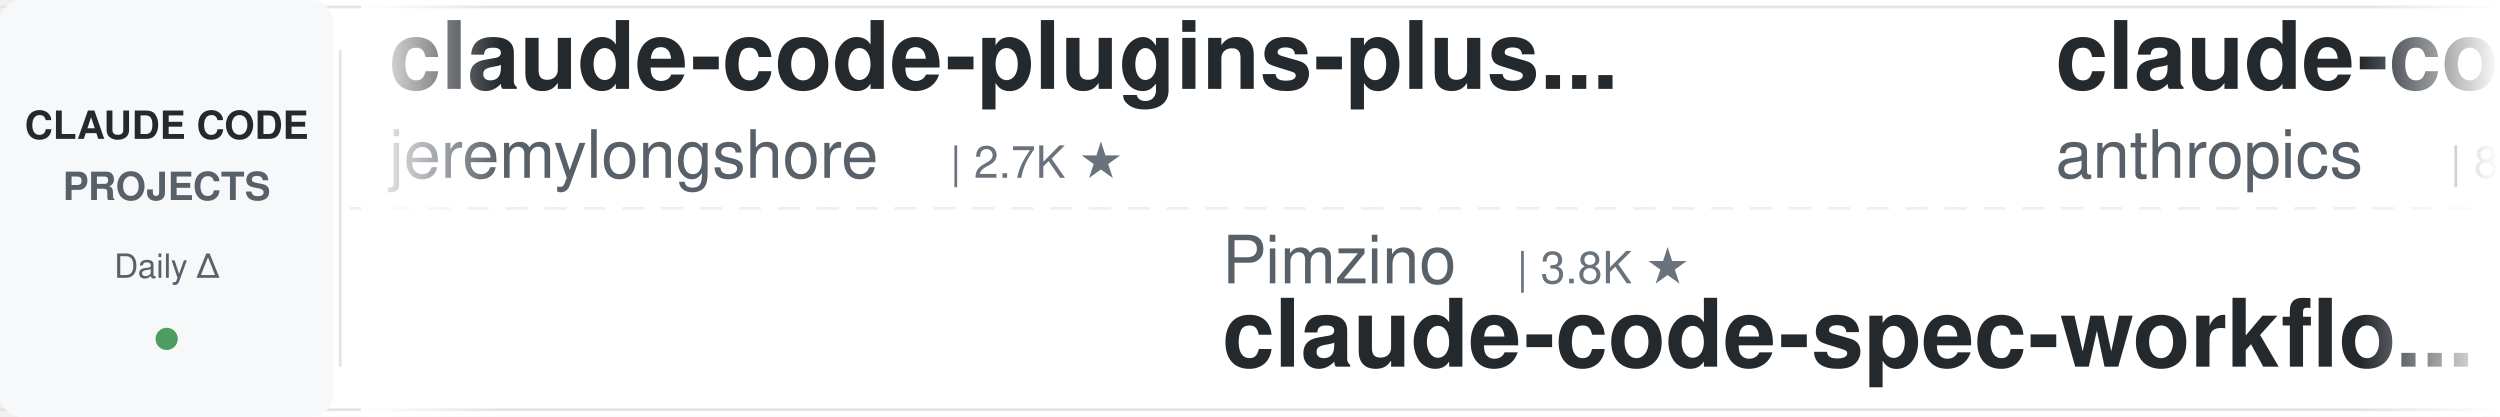
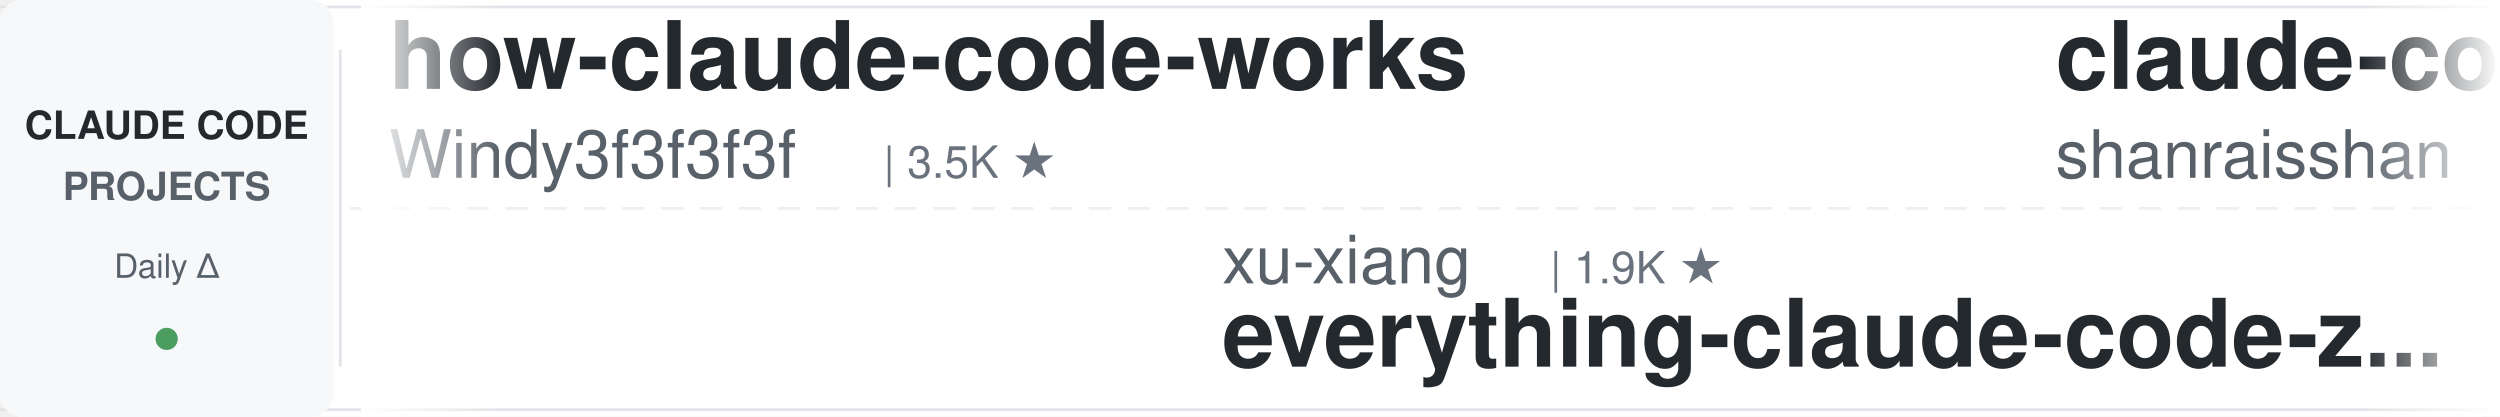
<svg xmlns="http://www.w3.org/2000/svg" width="900" height="150">
  <defs>
    <linearGradient id="leftFade" x1="0%" y1="0%" x2="100%" y2="0%">
      <stop offset="0%" style="stop-color:#ffffff;stop-opacity:1" />
      <stop offset="100%" style="stop-color:#ffffff;stop-opacity:0" />
    </linearGradient>
    <linearGradient id="rightFade" x1="0%" y1="0%" x2="100%" y2="0%">
      <stop offset="0%" style="stop-color:#ffffff;stop-opacity:0" />
      <stop offset="100%" style="stop-color:#ffffff;stop-opacity:1" />
    </linearGradient>
  </defs>
  <rect width="900" height="150" fill="#ffffff" rx="8" />
  <rect x="0" y="2" width="900" height="1" fill="#e1e4e8" />
  <rect x="0" y="147" width="900" height="1" fill="#e1e4e8" />
  <line x1="0" y1="75" x2="900" y2="75" stroke="#e1e4e8" stroke-width="1" stroke-dasharray="8 6" opacity="0.6" />
  <rect x="0" y="0" width="120" height="150" fill="#f6f8fa" rx="8" />
  <text x="60" y="50" font-family="-apple-system, BlinkMacSystemFont, 'Segoe UI', Helvetica, Arial, sans-serif" font-size="14" font-weight="600" fill="#24292e" text-anchor="middle">CLAUDE CODE</text>
  <text x="60" y="72" font-family="-apple-system, BlinkMacSystemFont, 'Segoe UI', Helvetica, Arial, sans-serif" font-size="14" font-weight="600" fill="#586069" text-anchor="middle">PROJECTS</text>
  <text x="60" y="100" font-family="-apple-system, BlinkMacSystemFont, 'Segoe UI', Helvetica, Arial, sans-serif" font-size="12" font-weight="500" fill="#586069" text-anchor="middle">Daily Δ</text>
  <circle cx="60" cy="122" r="4" fill="#22863a" opacity="0.8" />
  <rect x="122" y="18" width="1" height="114" fill="#e1e4e8" />
  <clipPath id="tickerClip">
    <rect x="130" y="0" width="770" height="150" />
  </clipPath>
  <g clip-path="url(#tickerClip)">
    <g id="tickerItems">
      <animateTransform attributeName="transform" attributeType="XML" type="translate" from="0 0" to="-3000 0" dur="54s" repeatCount="indefinite" />
      <g transform="translate(0, 0)">
-         <text x="140" y="32" font-family="-apple-system, BlinkMacSystemFont, 'Segoe UI', Helvetica, Arial, sans-serif" font-size="34" font-weight="600" fill="#24292e">claude-code-plugins-plus...</text>
-         <text x="140" y="64" font-family="-apple-system, BlinkMacSystemFont, 'Segoe UI', Helvetica, Arial, sans-serif" font-size="24" font-weight="400" fill="#586069">jeremylongshore</text>
-         <text x="342" y="64" font-family="-apple-system, BlinkMacSystemFont, 'Segoe UI', Helvetica, Arial, sans-serif" font-size="16" font-weight="500" fill="#6a737d">| 2.7K ★</text>
+         <text x="140" y="32" font-family="-apple-system, BlinkMacSystemFont, 'Segoe UI', Helvetica, Arial, sans-serif" font-size="34" font-weight="600" fill="#24292e">how-claude-code-works</text>
+         <text x="140" y="64" font-family="-apple-system, BlinkMacSystemFont, 'Segoe UI', Helvetica, Arial, sans-serif" font-size="24" font-weight="400" fill="#586069">Windy3f3f3f3f</text>
+         <text x="318" y="64" font-family="-apple-system, BlinkMacSystemFont, 'Segoe UI', Helvetica, Arial, sans-serif" font-size="16" font-weight="500" fill="#6a737d">| 3.5K ★</text>
      </g>
      <g transform="translate(300, 0)">
-         <text x="140" y="102" font-family="-apple-system, BlinkMacSystemFont, 'Segoe UI', Helvetica, Arial, sans-serif" font-size="24" font-weight="400" fill="#586069">Pimzino</text>
-         <text x="246" y="102" font-family="-apple-system, BlinkMacSystemFont, 'Segoe UI', Helvetica, Arial, sans-serif" font-size="16" font-weight="500" fill="#6a737d">| 3.8K ★</text>
-         <text x="140" y="132" font-family="-apple-system, BlinkMacSystemFont, 'Segoe UI', Helvetica, Arial, sans-serif" font-size="34" font-weight="600" fill="#24292e">claude-code-spec-workflo...</text>
+         <text x="140" y="102" font-family="-apple-system, BlinkMacSystemFont, 'Segoe UI', Helvetica, Arial, sans-serif" font-size="24" font-weight="400" fill="#586069">xu-xiang</text>
+         <text x="258" y="102" font-family="-apple-system, BlinkMacSystemFont, 'Segoe UI', Helvetica, Arial, sans-serif" font-size="16" font-weight="500" fill="#6a737d">| 1.9K ★</text>
+         <text x="140" y="132" font-family="-apple-system, BlinkMacSystemFont, 'Segoe UI', Helvetica, Arial, sans-serif" font-size="34" font-weight="600" fill="#24292e">everything-claude-code-z...</text>
      </g>
      <g transform="translate(600, 0)">
-         <text x="140" y="32" font-family="-apple-system, BlinkMacSystemFont, 'Segoe UI', Helvetica, Arial, sans-serif" font-size="34" font-weight="600" fill="#24292e">claude-code-action</text>
-         <text x="140" y="64" font-family="-apple-system, BlinkMacSystemFont, 'Segoe UI', Helvetica, Arial, sans-serif" font-size="24" font-weight="400" fill="#586069">anthropics</text>
-         <text x="282" y="64" font-family="-apple-system, BlinkMacSystemFont, 'Segoe UI', Helvetica, Arial, sans-serif" font-size="16" font-weight="500" fill="#6a737d">| 8.7K ★</text>
+         <text x="140" y="32" font-family="-apple-system, BlinkMacSystemFont, 'Segoe UI', Helvetica, Arial, sans-serif" font-size="34" font-weight="600" fill="#24292e">claude-code-best-practic...</text>
+         <text x="140" y="64" font-family="-apple-system, BlinkMacSystemFont, 'Segoe UI', Helvetica, Arial, sans-serif" font-size="24" font-weight="400" fill="#586069">shanraisshan</text>
+         <text x="306" y="64" font-family="-apple-system, BlinkMacSystemFont, 'Segoe UI', Helvetica, Arial, sans-serif" font-size="16" font-weight="500" fill="#6a737d">| 64.8K ★</text>
      </g>
      <g transform="translate(900, 0)">
-         <text x="140" y="102" font-family="-apple-system, BlinkMacSystemFont, 'Segoe UI', Helvetica, Arial, sans-serif" font-size="24" font-weight="400" fill="#586069">lintsinghua</text>
-         <text x="294" y="102" font-family="-apple-system, BlinkMacSystemFont, 'Segoe UI', Helvetica, Arial, sans-serif" font-size="16" font-weight="500" fill="#6a737d">| 4.1K ★</text>
-         <text x="140" y="132" font-family="-apple-system, BlinkMacSystemFont, 'Segoe UI', Helvetica, Arial, sans-serif" font-size="34" font-weight="600" fill="#24292e">claude-code-book</text>
-       </g>
-       <g transform="translate(1200, 0)">
-         <text x="140" y="32" font-family="-apple-system, BlinkMacSystemFont, 'Segoe UI', Helvetica, Arial, sans-serif" font-size="34" font-weight="600" fill="#24292e">claude-code-hub</text>
-         <text x="140" y="64" font-family="-apple-system, BlinkMacSystemFont, 'Segoe UI', Helvetica, Arial, sans-serif" font-size="24" font-weight="400" fill="#586069">ding113</text>
-         <text x="246" y="64" font-family="-apple-system, BlinkMacSystemFont, 'Segoe UI', Helvetica, Arial, sans-serif" font-size="16" font-weight="500" fill="#6a737d">| 3.3K ★</text>
-       </g>
-       <g transform="translate(1500, 0)">
        <text x="140" y="102" font-family="-apple-system, BlinkMacSystemFont, 'Segoe UI', Helvetica, Arial, sans-serif" font-size="24" font-weight="400" fill="#586069">Yuyz0112</text>
        <text x="258" y="102" font-family="-apple-system, BlinkMacSystemFont, 'Segoe UI', Helvetica, Arial, sans-serif" font-size="16" font-weight="500" fill="#6a737d">| 2.4K ★</text>
        <text x="140" y="132" font-family="-apple-system, BlinkMacSystemFont, 'Segoe UI', Helvetica, Arial, sans-serif" font-size="34" font-weight="600" fill="#24292e">claude-code-reverse</text>
      </g>
-       <g transform="translate(1800, 0)">
+       <g transform="translate(1200, 0)">
        <text x="140" y="32" font-family="-apple-system, BlinkMacSystemFont, 'Segoe UI', Helvetica, Arial, sans-serif" font-size="34" font-weight="600" fill="#24292e">Open-ClaudeCode</text>
        <text x="140" y="64" font-family="-apple-system, BlinkMacSystemFont, 'Segoe UI', Helvetica, Arial, sans-serif" font-size="24" font-weight="400" fill="#586069">LING71671</text>
        <text x="270" y="64" font-family="-apple-system, BlinkMacSystemFont, 'Segoe UI', Helvetica, Arial, sans-serif" font-size="16" font-weight="500" fill="#6a737d">| 945 ★</text>
      </g>
+       <g transform="translate(1500, 0)">
+         <text x="140" y="102" font-family="-apple-system, BlinkMacSystemFont, 'Segoe UI', Helvetica, Arial, sans-serif" font-size="24" font-weight="400" fill="#586069">anthropics</text>
+         <text x="282" y="102" font-family="-apple-system, BlinkMacSystemFont, 'Segoe UI', Helvetica, Arial, sans-serif" font-size="16" font-weight="500" fill="#6a737d">| 6.0K ★</text>
+         <text x="140" y="132" font-family="-apple-system, BlinkMacSystemFont, 'Segoe UI', Helvetica, Arial, sans-serif" font-size="34" font-weight="600" fill="#24292e">claude-code-security-rev...</text>
+       </g>
+       <g transform="translate(1800, 0)">
+         <text x="140" y="32" font-family="-apple-system, BlinkMacSystemFont, 'Segoe UI', Helvetica, Arial, sans-serif" font-size="34" font-weight="600" fill="#24292e">Claude-Code-Usage-Monito...</text>
+         <text x="140" y="64" font-family="-apple-system, BlinkMacSystemFont, 'Segoe UI', Helvetica, Arial, sans-serif" font-size="24" font-weight="400" fill="#586069">Maciek-roboblog</text>
+         <text x="342" y="64" font-family="-apple-system, BlinkMacSystemFont, 'Segoe UI', Helvetica, Arial, sans-serif" font-size="16" font-weight="500" fill="#6a737d">| 8.6K ★</text>
+       </g>
      <g transform="translate(2100, 0)">
-         <text x="140" y="102" font-family="-apple-system, BlinkMacSystemFont, 'Segoe UI', Helvetica, Arial, sans-serif" font-size="24" font-weight="400" fill="#586069">Piebald-AI</text>
-         <text x="282" y="102" font-family="-apple-system, BlinkMacSystemFont, 'Segoe UI', Helvetica, Arial, sans-serif" font-size="16" font-weight="500" fill="#6a737d">| 12.4K ★</text>
-         <text x="140" y="132" font-family="-apple-system, BlinkMacSystemFont, 'Segoe UI', Helvetica, Arial, sans-serif" font-size="34" font-weight="600" fill="#24292e">claude-code-system-promp...</text>
+         <text x="140" y="102" font-family="-apple-system, BlinkMacSystemFont, 'Segoe UI', Helvetica, Arial, sans-serif" font-size="24" font-weight="400" fill="#586069">asgeirtj</text>
+         <text x="258" y="102" font-family="-apple-system, BlinkMacSystemFont, 'Segoe UI', Helvetica, Arial, sans-serif" font-size="16" font-weight="500" fill="#6a737d">| 63.3K ★</text>
+         <text x="140" y="132" font-family="-apple-system, BlinkMacSystemFont, 'Segoe UI', Helvetica, Arial, sans-serif" font-size="34" font-weight="600" fill="#24292e">system_prompts_leaks</text>
      </g>
      <g transform="translate(2400, 0)">
-         <text x="140" y="32" font-family="-apple-system, BlinkMacSystemFont, 'Segoe UI', Helvetica, Arial, sans-serif" font-size="34" font-weight="600" fill="#24292e">claude-code-guide</text>
-         <text x="140" y="64" font-family="-apple-system, BlinkMacSystemFont, 'Segoe UI', Helvetica, Arial, sans-serif" font-size="24" font-weight="400" fill="#586069">Cranot</text>
-         <text x="234" y="64" font-family="-apple-system, BlinkMacSystemFont, 'Segoe UI', Helvetica, Arial, sans-serif" font-size="16" font-weight="500" fill="#6a737d">| 2.9K ★</text>
+         <text x="140" y="32" font-family="-apple-system, BlinkMacSystemFont, 'Segoe UI', Helvetica, Arial, sans-serif" font-size="34" font-weight="600" fill="#24292e">pi-vs-claude-code</text>
+         <text x="140" y="64" font-family="-apple-system, BlinkMacSystemFont, 'Segoe UI', Helvetica, Arial, sans-serif" font-size="24" font-weight="400" fill="#586069">disler</text>
+         <text x="234" y="64" font-family="-apple-system, BlinkMacSystemFont, 'Segoe UI', Helvetica, Arial, sans-serif" font-size="16" font-weight="500" fill="#6a737d">| 1.6K ★</text>
      </g>
      <g transform="translate(2700, 0)">
-         <text x="140" y="102" font-family="-apple-system, BlinkMacSystemFont, 'Segoe UI', Helvetica, Arial, sans-serif" font-size="24" font-weight="400" fill="#586069">1rgs</text>
-         <text x="210" y="102" font-family="-apple-system, BlinkMacSystemFont, 'Segoe UI', Helvetica, Arial, sans-serif" font-size="16" font-weight="500" fill="#6a737d">| 3.7K ★</text>
-         <text x="140" y="132" font-family="-apple-system, BlinkMacSystemFont, 'Segoe UI', Helvetica, Arial, sans-serif" font-size="34" font-weight="600" fill="#24292e">claude-code-proxy</text>
+         <text x="140" y="102" font-family="-apple-system, BlinkMacSystemFont, 'Segoe UI', Helvetica, Arial, sans-serif" font-size="24" font-weight="400" fill="#586069">edmund-io</text>
+         <text x="270" y="102" font-family="-apple-system, BlinkMacSystemFont, 'Segoe UI', Helvetica, Arial, sans-serif" font-size="16" font-weight="500" fill="#6a737d">| 1.5K ★</text>
+         <text x="140" y="132" font-family="-apple-system, BlinkMacSystemFont, 'Segoe UI', Helvetica, Arial, sans-serif" font-size="34" font-weight="600" fill="#24292e">edmunds-claude-code</text>
      </g>
      <g transform="translate(3000, 0)">
-         <text x="140" y="32" font-family="-apple-system, BlinkMacSystemFont, 'Segoe UI', Helvetica, Arial, sans-serif" font-size="34" font-weight="600" fill="#24292e">claude-code-plugins-plus...</text>
-         <text x="140" y="64" font-family="-apple-system, BlinkMacSystemFont, 'Segoe UI', Helvetica, Arial, sans-serif" font-size="24" font-weight="400" fill="#586069">jeremylongshore</text>
-         <text x="342" y="64" font-family="-apple-system, BlinkMacSystemFont, 'Segoe UI', Helvetica, Arial, sans-serif" font-size="16" font-weight="500" fill="#6a737d">| 2.7K ★</text>
+         <text x="140" y="32" font-family="-apple-system, BlinkMacSystemFont, 'Segoe UI', Helvetica, Arial, sans-serif" font-size="34" font-weight="600" fill="#24292e">how-claude-code-works</text>
+         <text x="140" y="64" font-family="-apple-system, BlinkMacSystemFont, 'Segoe UI', Helvetica, Arial, sans-serif" font-size="24" font-weight="400" fill="#586069">Windy3f3f3f3f</text>
+         <text x="318" y="64" font-family="-apple-system, BlinkMacSystemFont, 'Segoe UI', Helvetica, Arial, sans-serif" font-size="16" font-weight="500" fill="#6a737d">| 3.5K ★</text>
      </g>
      <g transform="translate(3300, 0)">
-         <text x="140" y="102" font-family="-apple-system, BlinkMacSystemFont, 'Segoe UI', Helvetica, Arial, sans-serif" font-size="24" font-weight="400" fill="#586069">Pimzino</text>
-         <text x="246" y="102" font-family="-apple-system, BlinkMacSystemFont, 'Segoe UI', Helvetica, Arial, sans-serif" font-size="16" font-weight="500" fill="#6a737d">| 3.8K ★</text>
-         <text x="140" y="132" font-family="-apple-system, BlinkMacSystemFont, 'Segoe UI', Helvetica, Arial, sans-serif" font-size="34" font-weight="600" fill="#24292e">claude-code-spec-workflo...</text>
+         <text x="140" y="102" font-family="-apple-system, BlinkMacSystemFont, 'Segoe UI', Helvetica, Arial, sans-serif" font-size="24" font-weight="400" fill="#586069">xu-xiang</text>
+         <text x="258" y="102" font-family="-apple-system, BlinkMacSystemFont, 'Segoe UI', Helvetica, Arial, sans-serif" font-size="16" font-weight="500" fill="#6a737d">| 1.9K ★</text>
+         <text x="140" y="132" font-family="-apple-system, BlinkMacSystemFont, 'Segoe UI', Helvetica, Arial, sans-serif" font-size="34" font-weight="600" fill="#24292e">everything-claude-code-z...</text>
      </g>
      <g transform="translate(3600, 0)">
-         <text x="140" y="32" font-family="-apple-system, BlinkMacSystemFont, 'Segoe UI', Helvetica, Arial, sans-serif" font-size="34" font-weight="600" fill="#24292e">claude-code-action</text>
-         <text x="140" y="64" font-family="-apple-system, BlinkMacSystemFont, 'Segoe UI', Helvetica, Arial, sans-serif" font-size="24" font-weight="400" fill="#586069">anthropics</text>
-         <text x="282" y="64" font-family="-apple-system, BlinkMacSystemFont, 'Segoe UI', Helvetica, Arial, sans-serif" font-size="16" font-weight="500" fill="#6a737d">| 8.7K ★</text>
+         <text x="140" y="32" font-family="-apple-system, BlinkMacSystemFont, 'Segoe UI', Helvetica, Arial, sans-serif" font-size="34" font-weight="600" fill="#24292e">claude-code-best-practic...</text>
+         <text x="140" y="64" font-family="-apple-system, BlinkMacSystemFont, 'Segoe UI', Helvetica, Arial, sans-serif" font-size="24" font-weight="400" fill="#586069">shanraisshan</text>
+         <text x="306" y="64" font-family="-apple-system, BlinkMacSystemFont, 'Segoe UI', Helvetica, Arial, sans-serif" font-size="16" font-weight="500" fill="#6a737d">| 64.8K ★</text>
      </g>
      <g transform="translate(3900, 0)">
-         <text x="140" y="102" font-family="-apple-system, BlinkMacSystemFont, 'Segoe UI', Helvetica, Arial, sans-serif" font-size="24" font-weight="400" fill="#586069">lintsinghua</text>
-         <text x="294" y="102" font-family="-apple-system, BlinkMacSystemFont, 'Segoe UI', Helvetica, Arial, sans-serif" font-size="16" font-weight="500" fill="#6a737d">| 4.1K ★</text>
-         <text x="140" y="132" font-family="-apple-system, BlinkMacSystemFont, 'Segoe UI', Helvetica, Arial, sans-serif" font-size="34" font-weight="600" fill="#24292e">claude-code-book</text>
+         <text x="140" y="102" font-family="-apple-system, BlinkMacSystemFont, 'Segoe UI', Helvetica, Arial, sans-serif" font-size="24" font-weight="400" fill="#586069">Yuyz0112</text>
+         <text x="258" y="102" font-family="-apple-system, BlinkMacSystemFont, 'Segoe UI', Helvetica, Arial, sans-serif" font-size="16" font-weight="500" fill="#6a737d">| 2.4K ★</text>
+         <text x="140" y="132" font-family="-apple-system, BlinkMacSystemFont, 'Segoe UI', Helvetica, Arial, sans-serif" font-size="34" font-weight="600" fill="#24292e">claude-code-reverse</text>
      </g>
    </g>
  </g>
  <rect x="130" y="0" width="50" height="150" fill="url(#leftFade)" />
  <rect x="850" y="0" width="50" height="150" fill="url(#rightFade)" />
</svg>
